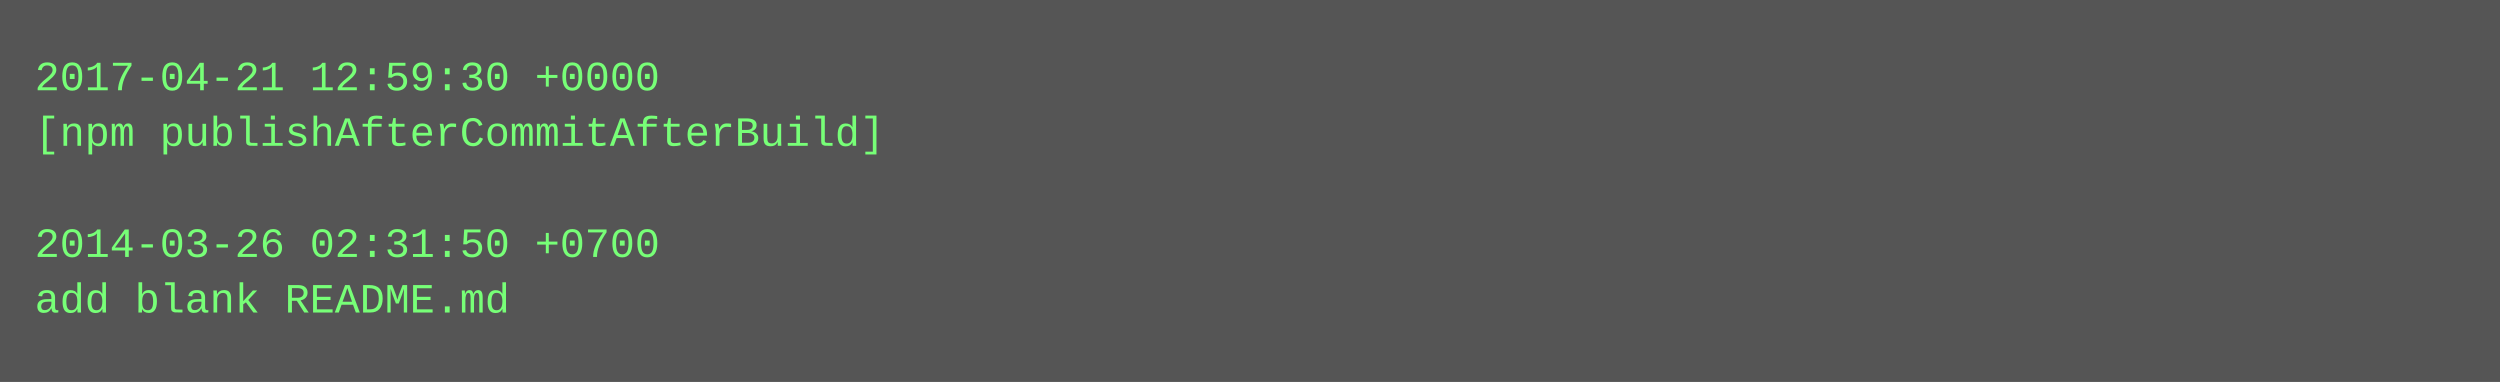
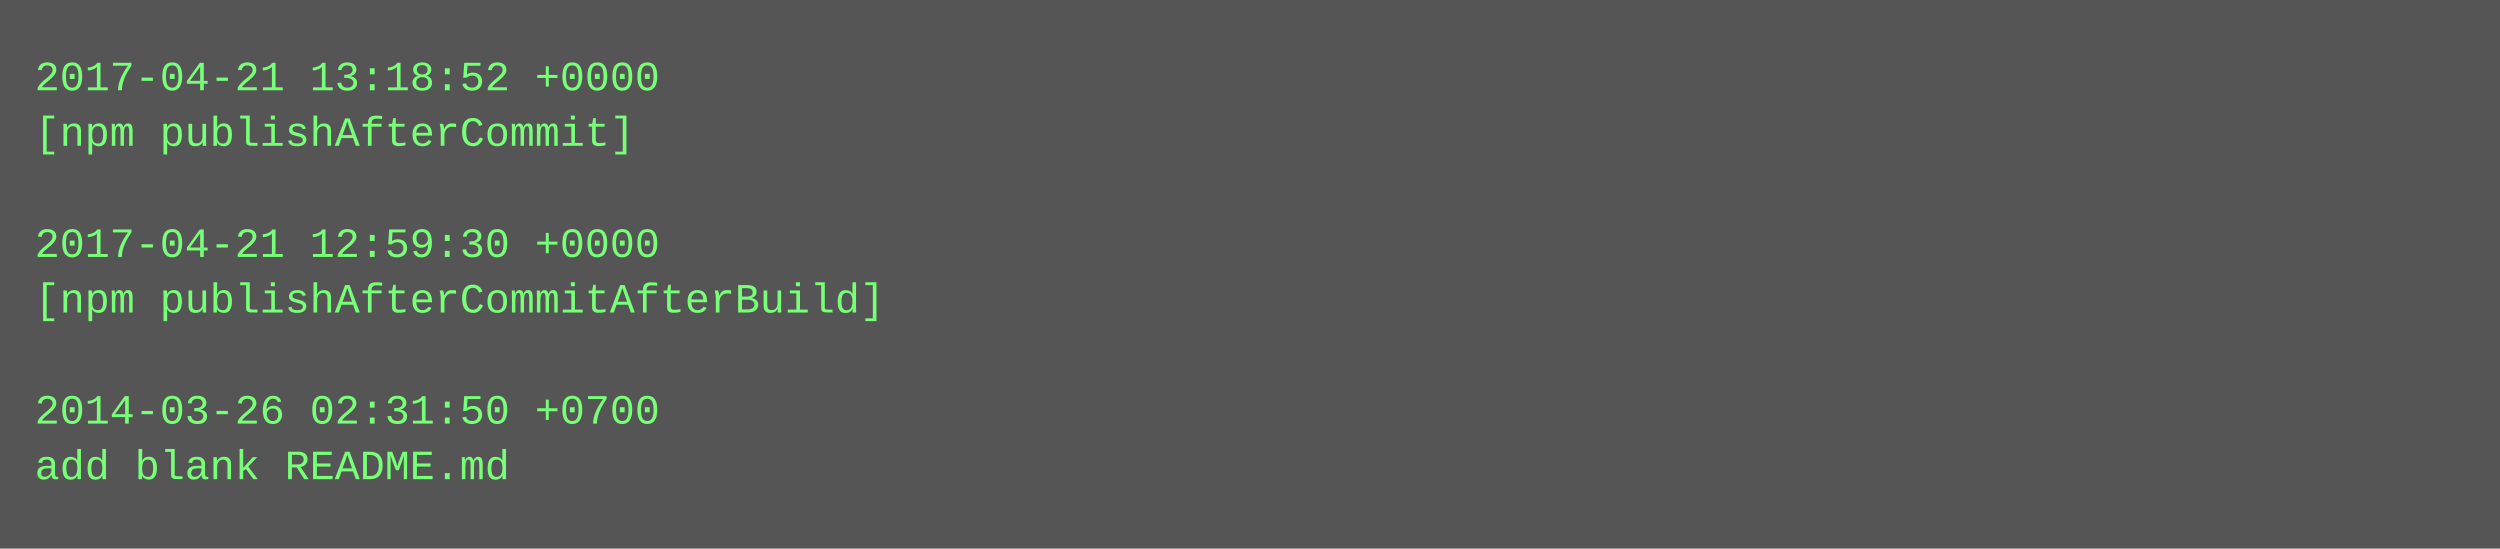
- <svg xmlns="http://www.w3.org/2000/svg" height="110" width="720">
-   <rect height="110" fill="#555" width="720" />
+ <svg xmlns="http://www.w3.org/2000/svg" height="158" width="720">
+   <rect height="158" fill="#555" width="720" />
  <text fill="#7f7" font-family="Courier New" font-size="12" xml:space="preserve">
-     <tspan x="10" y="26">2017-04-21 12:59:30 +0000</tspan>
-     <tspan x="10" y="42">[npm publishAfterCommitAfterBuild]</tspan>
+     <tspan x="10" y="26">2017-04-21 13:18:52 +0000</tspan>
+     <tspan x="10" y="42">[npm publishAfterCommit]</tspan>
    <tspan x="10" y="58" />
-     <tspan x="10" y="74">2014-03-26 02:31:50 +0700</tspan>
-     <tspan x="10" y="90">add blank README.md</tspan>
+     <tspan x="10" y="74">2017-04-21 12:59:30 +0000</tspan>
+     <tspan x="10" y="90">[npm publishAfterCommitAfterBuild]</tspan>
+     <tspan x="10" y="106" />
+     <tspan x="10" y="122">2014-03-26 02:31:50 +0700</tspan>
+     <tspan x="10" y="138">add blank README.md</tspan>
  </text>
</svg>
